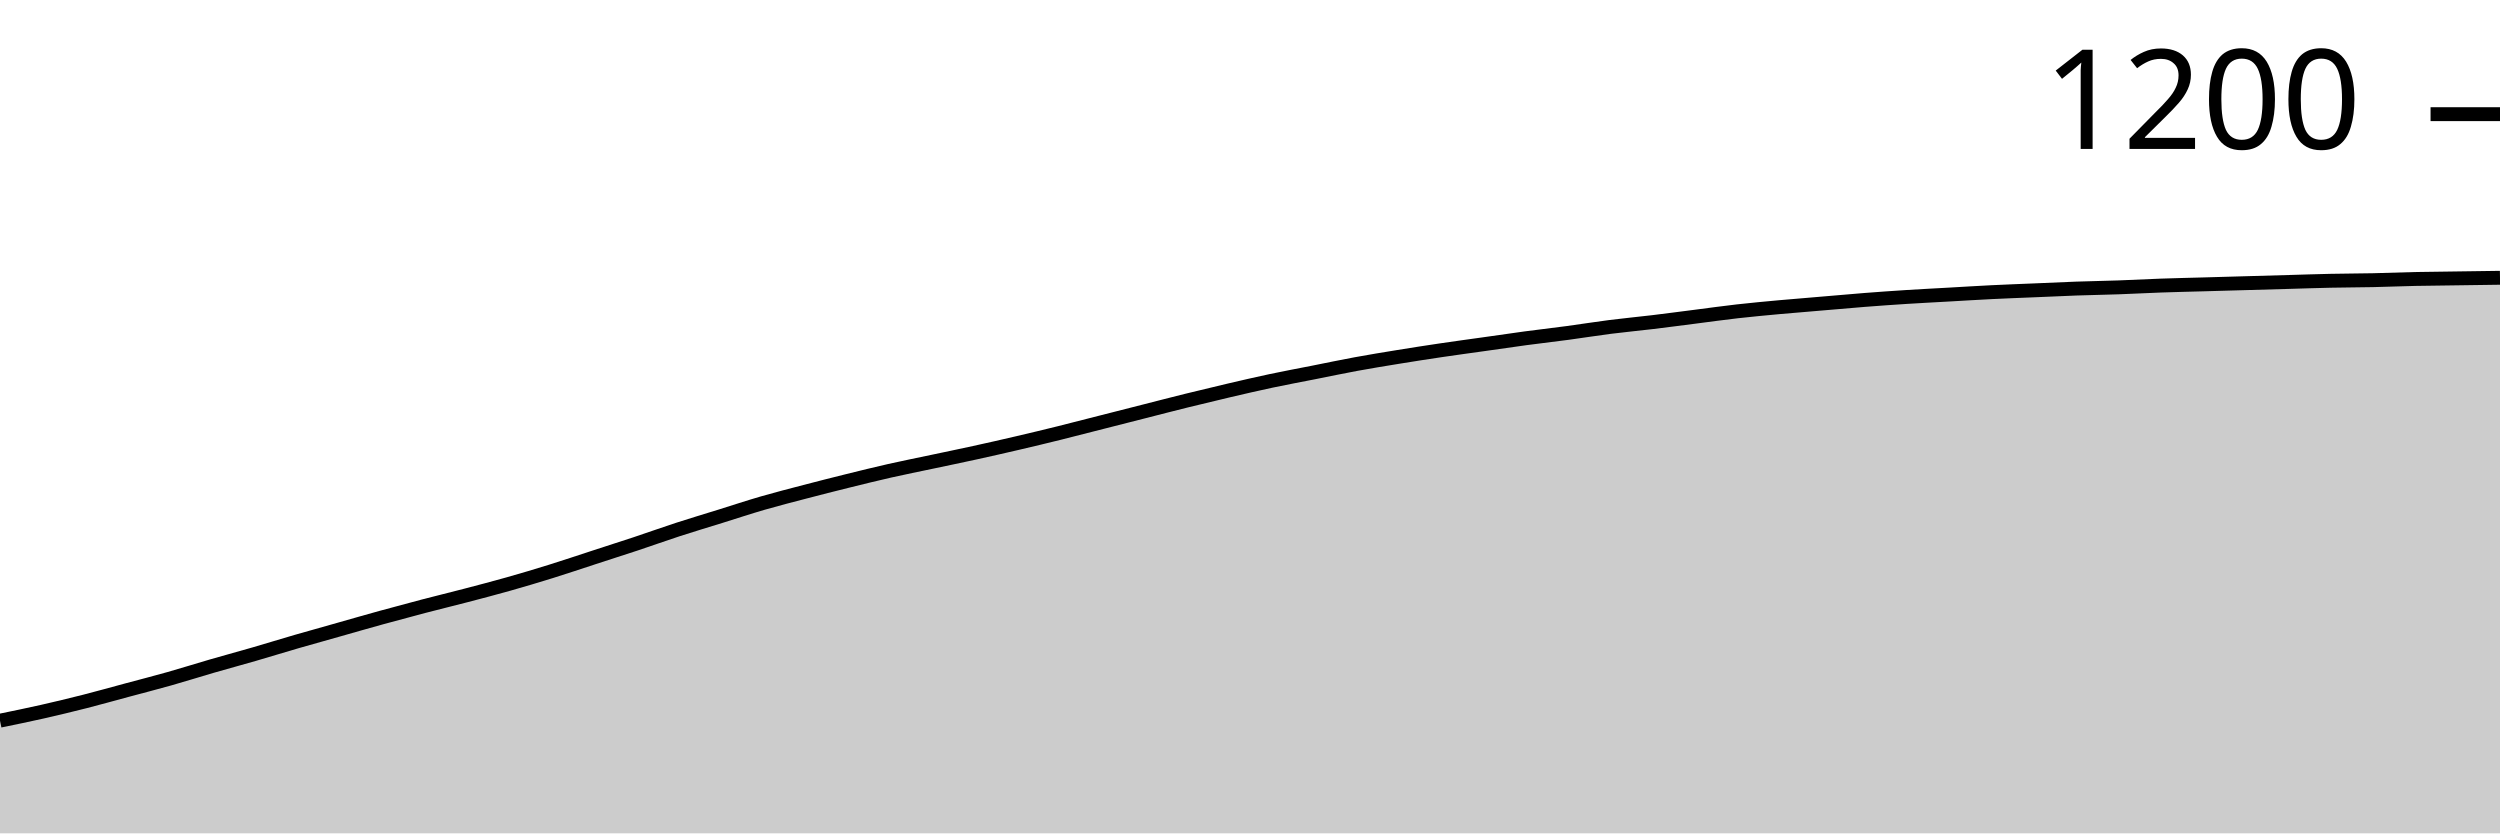
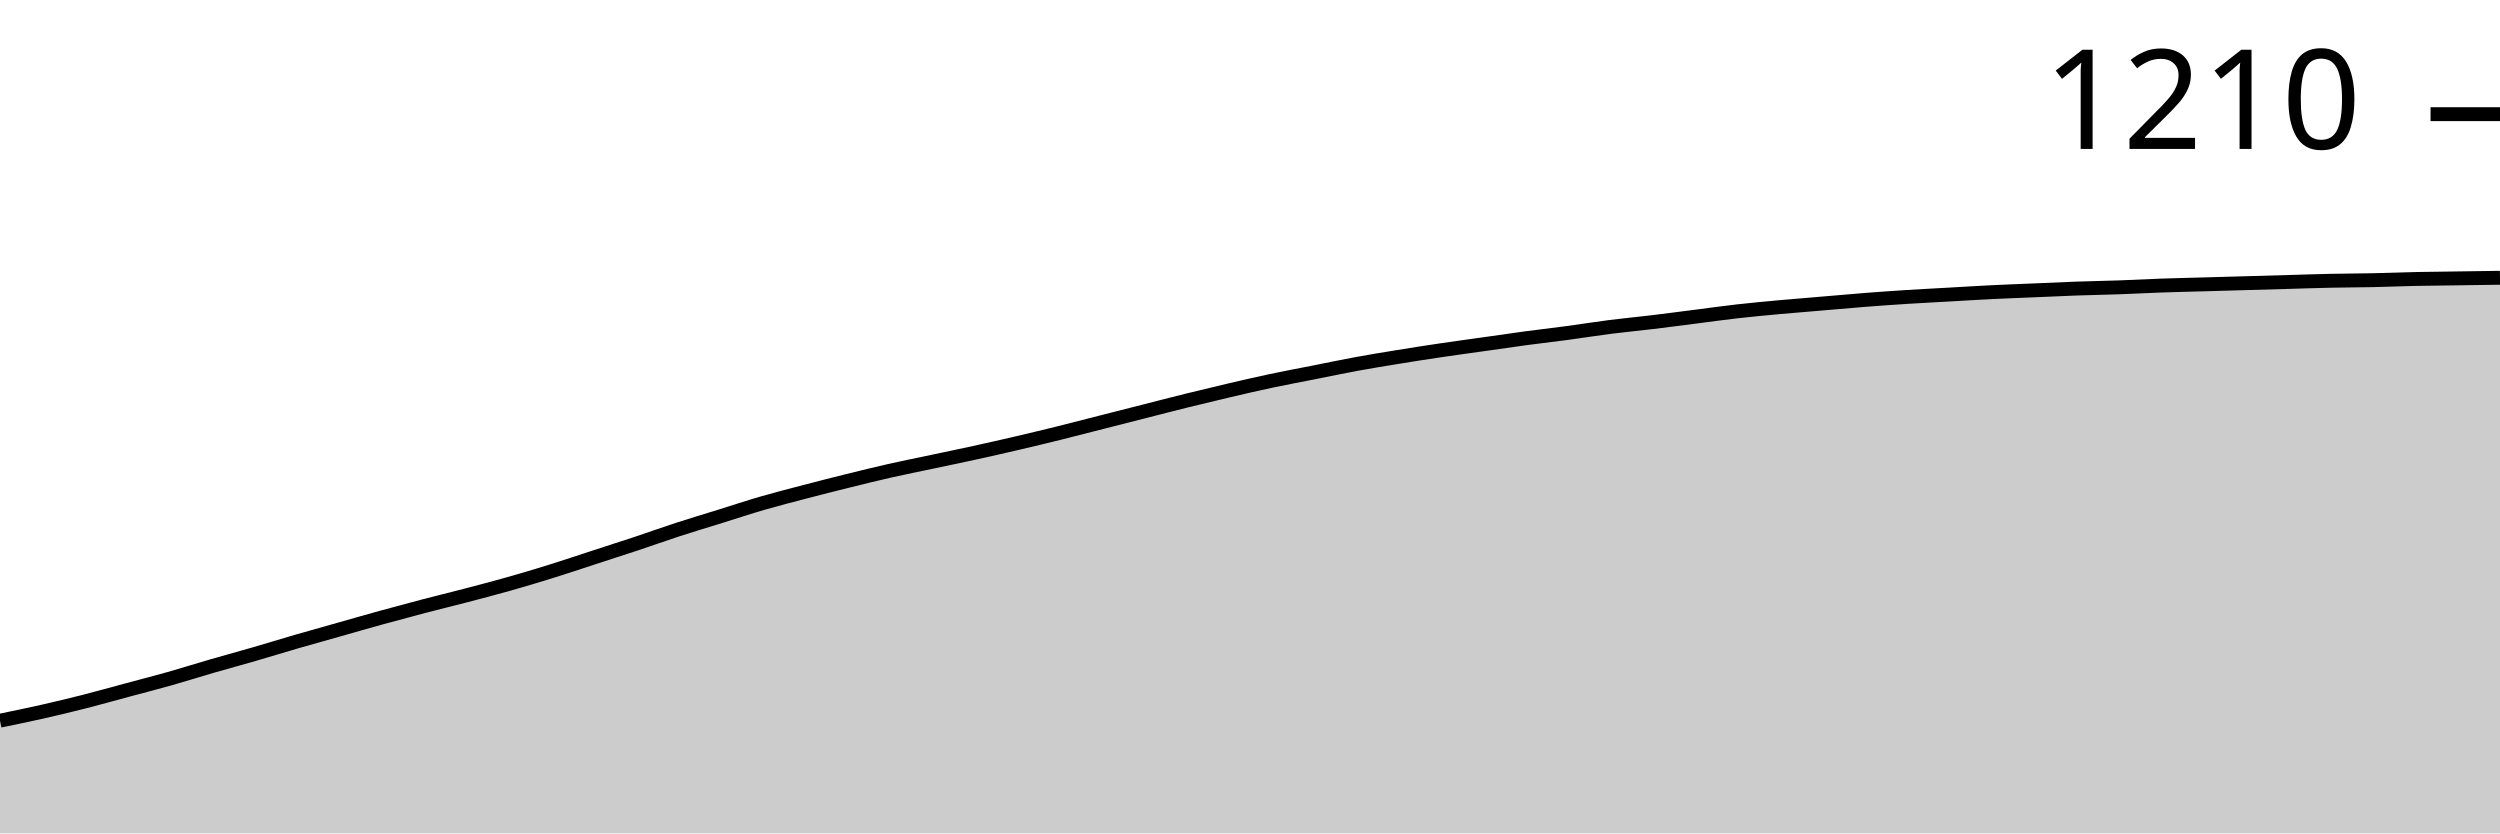
<svg xmlns="http://www.w3.org/2000/svg" viewBox="0 0 180 60">
  <g transform="translate(0,20)">
    <path class="area" fill="rgba(0, 0, 0, 0.2)" d="M0,31.888C1.017,31.679,2.034,31.471,3.051,31.241C4.068,31.01,5.085,30.766,6.102,30.507C7.119,30.248,8.136,29.96,9.153,29.687C10.169,29.414,11.186,29.155,12.203,28.867C13.22,28.58,14.237,28.256,15.254,27.961C16.271,27.666,17.288,27.393,18.305,27.098C19.322,26.803,20.339,26.487,21.356,26.192C22.373,25.897,23.39,25.617,24.407,25.329C25.424,25.041,26.441,24.746,27.458,24.466C28.475,24.186,29.492,23.912,30.508,23.646C31.525,23.38,32.542,23.136,33.559,22.869C34.576,22.603,35.593,22.337,36.61,22.05C37.627,21.762,38.644,21.46,39.661,21.143C40.678,20.827,41.695,20.482,42.712,20.151C43.729,19.82,44.746,19.497,45.763,19.159C46.78,18.821,47.797,18.454,48.814,18.123C49.831,17.792,50.847,17.49,51.864,17.174C52.881,16.857,53.898,16.519,54.915,16.224C55.932,15.93,56.949,15.671,57.966,15.405C58.983,15.138,60,14.88,61.017,14.628C62.034,14.376,63.051,14.124,64.068,13.894C65.085,13.664,66.102,13.463,67.119,13.247C68.136,13.031,69.153,12.823,70.169,12.6C71.186,12.377,72.203,12.147,73.22,11.909C74.237,11.672,75.254,11.428,76.271,11.176C77.288,10.924,78.305,10.658,79.322,10.399C80.339,10.14,81.356,9.881,82.373,9.622C83.39,9.364,84.407,9.097,85.424,8.846C86.441,8.594,87.458,8.35,88.475,8.112C89.492,7.875,90.508,7.638,91.525,7.422C92.542,7.206,93.559,7.019,94.576,6.818C95.593,6.616,96.61,6.401,97.627,6.214C98.644,6.027,99.661,5.861,100.678,5.696C101.695,5.53,102.712,5.372,103.729,5.221C104.746,5.07,105.763,4.933,106.78,4.79C107.797,4.646,108.814,4.495,109.831,4.358C110.847,4.222,111.864,4.106,112.881,3.97C113.898,3.833,114.915,3.668,115.932,3.538C116.949,3.409,117.966,3.315,118.983,3.193C120,3.071,121.017,2.934,122.034,2.805C123.051,2.675,124.068,2.531,125.085,2.416C126.102,2.301,127.119,2.208,128.136,2.114C129.153,2.021,130.169,1.942,131.186,1.855C132.203,1.769,133.22,1.676,134.237,1.597C135.254,1.517,136.271,1.446,137.288,1.381C138.305,1.316,139.322,1.266,140.339,1.208C141.356,1.151,142.373,1.086,143.39,1.036C144.407,0.985,145.424,0.949,146.441,0.906C147.458,0.863,148.475,0.813,149.492,0.777C150.508,0.741,151.525,0.726,152.542,0.69C153.559,0.654,154.576,0.597,155.593,0.561C156.61,0.525,157.627,0.503,158.644,0.475C159.661,0.446,160.678,0.417,161.695,0.388C162.712,0.36,163.729,0.331,164.746,0.302C165.763,0.273,166.78,0.237,167.797,0.216C168.814,0.194,169.831,0.194,170.847,0.173C171.864,0.151,172.881,0.108,173.898,0.086C174.915,0.065,175.932,0.058,176.949,0.043C177.966,0.029,178.983,0.014,180,0L180,40C178.983,40,177.966,40,176.949,40C175.932,40,174.915,40,173.898,40C172.881,40,171.864,40,170.847,40C169.831,40,168.814,40,167.797,40C166.78,40,165.763,40,164.746,40C163.729,40,162.712,40,161.695,40C160.678,40,159.661,40,158.644,40C157.627,40,156.61,40,155.593,40C154.576,40,153.559,40,152.542,40C151.525,40,150.508,40,149.492,40C148.475,40,147.458,40,146.441,40C145.424,40,144.407,40,143.39,40C142.373,40,141.356,40,140.339,40C139.322,40,138.305,40,137.288,40C136.271,40,135.254,40,134.237,40C133.22,40,132.203,40,131.186,40C130.169,40,129.153,40,128.136,40C127.119,40,126.102,40,125.085,40C124.068,40,123.051,40,122.034,40C121.017,40,120,40,118.983,40C117.966,40,116.949,40,115.932,40C114.915,40,113.898,40,112.881,40C111.864,40,110.847,40,109.831,40C108.814,40,107.797,40,106.78,40C105.763,40,104.746,40,103.729,40C102.712,40,101.695,40,100.678,40C99.661,40,98.644,40,97.627,40C96.61,40,95.593,40,94.576,40C93.559,40,92.542,40,91.525,40C90.508,40,89.492,40,88.475,40C87.458,40,86.441,40,85.424,40C84.407,40,83.39,40,82.373,40C81.356,40,80.339,40,79.322,40C78.305,40,77.288,40,76.271,40C75.254,40,74.237,40,73.22,40C72.203,40,71.186,40,70.169,40C69.153,40,68.136,40,67.119,40C66.102,40,65.085,40,64.068,40C63.051,40,62.034,40,61.017,40C60,40,58.983,40,57.966,40C56.949,40,55.932,40,54.915,40C53.898,40,52.881,40,51.864,40C50.847,40,49.831,40,48.814,40C47.797,40,46.78,40,45.763,40C44.746,40,43.729,40,42.712,40C41.695,40,40.678,40,39.661,40C38.644,40,37.627,40,36.61,40C35.593,40,34.576,40,33.559,40C32.542,40,31.525,40,30.508,40C29.492,40,28.475,40,27.458,40C26.441,40,25.424,40,24.407,40C23.39,40,22.373,40,21.356,40C20.339,40,19.322,40,18.305,40C17.288,40,16.271,40,15.254,40C14.237,40,13.22,40,12.203,40C11.186,40,10.169,40,9.153,40C8.136,40,7.119,40,6.102,40C5.085,40,4.068,40,3.051,40C2.034,40,1.017,40,0,40Z" />
    <path class="line" stroke="black" fill="none" d="M0,31.888C1.017,31.679,2.034,31.471,3.051,31.241C4.068,31.01,5.085,30.766,6.102,30.507C7.119,30.248,8.136,29.96,9.153,29.687C10.169,29.414,11.186,29.155,12.203,28.867C13.22,28.58,14.237,28.256,15.254,27.961C16.271,27.666,17.288,27.393,18.305,27.098C19.322,26.803,20.339,26.487,21.356,26.192C22.373,25.897,23.39,25.617,24.407,25.329C25.424,25.041,26.441,24.746,27.458,24.466C28.475,24.186,29.492,23.912,30.508,23.646C31.525,23.38,32.542,23.136,33.559,22.869C34.576,22.603,35.593,22.337,36.61,22.05C37.627,21.762,38.644,21.46,39.661,21.143C40.678,20.827,41.695,20.482,42.712,20.151C43.729,19.82,44.746,19.497,45.763,19.159C46.78,18.821,47.797,18.454,48.814,18.123C49.831,17.792,50.847,17.49,51.864,17.174C52.881,16.857,53.898,16.519,54.915,16.224C55.932,15.93,56.949,15.671,57.966,15.405C58.983,15.138,60,14.88,61.017,14.628C62.034,14.376,63.051,14.124,64.068,13.894C65.085,13.664,66.102,13.463,67.119,13.247C68.136,13.031,69.153,12.823,70.169,12.6C71.186,12.377,72.203,12.147,73.22,11.909C74.237,11.672,75.254,11.428,76.271,11.176C77.288,10.924,78.305,10.658,79.322,10.399C80.339,10.14,81.356,9.881,82.373,9.622C83.39,9.364,84.407,9.097,85.424,8.846C86.441,8.594,87.458,8.35,88.475,8.112C89.492,7.875,90.508,7.638,91.525,7.422C92.542,7.206,93.559,7.019,94.576,6.818C95.593,6.616,96.61,6.401,97.627,6.214C98.644,6.027,99.661,5.861,100.678,5.696C101.695,5.53,102.712,5.372,103.729,5.221C104.746,5.07,105.763,4.933,106.78,4.79C107.797,4.646,108.814,4.495,109.831,4.358C110.847,4.222,111.864,4.106,112.881,3.97C113.898,3.833,114.915,3.668,115.932,3.538C116.949,3.409,117.966,3.315,118.983,3.193C120,3.071,121.017,2.934,122.034,2.805C123.051,2.675,124.068,2.531,125.085,2.416C126.102,2.301,127.119,2.208,128.136,2.114C129.153,2.021,130.169,1.942,131.186,1.855C132.203,1.769,133.22,1.676,134.237,1.597C135.254,1.517,136.271,1.446,137.288,1.381C138.305,1.316,139.322,1.266,140.339,1.208C141.356,1.151,142.373,1.086,143.39,1.036C144.407,0.985,145.424,0.949,146.441,0.906C147.458,0.863,148.475,0.813,149.492,0.777C150.508,0.741,151.525,0.726,152.542,0.69C153.559,0.654,154.576,0.597,155.593,0.561C156.61,0.525,157.627,0.503,158.644,0.475C159.661,0.446,160.678,0.417,161.695,0.388C162.712,0.36,163.729,0.331,164.746,0.302C165.763,0.273,166.78,0.237,167.797,0.216C168.814,0.194,169.831,0.194,170.847,0.173C171.864,0.151,172.881,0.108,173.898,0.086C174.915,0.065,175.932,0.058,176.949,0.043C177.966,0.029,178.983,0.014,180,0" />
    <path class="axis-ceiling" stroke-width="1" stroke="black" fill="none" d="M175,-11.78L180,-11.78" />
-     <text class="axis-ceiling-label" font-family="sans-serif" text-anchor="end" font-size="10px" x="170" y="-9.28">1200</text>
+     <text class="axis-ceiling-label" font-family="sans-serif" text-anchor="end" font-size="10px" x="170" y="-9.28">1210</text>
  </g>
</svg>
